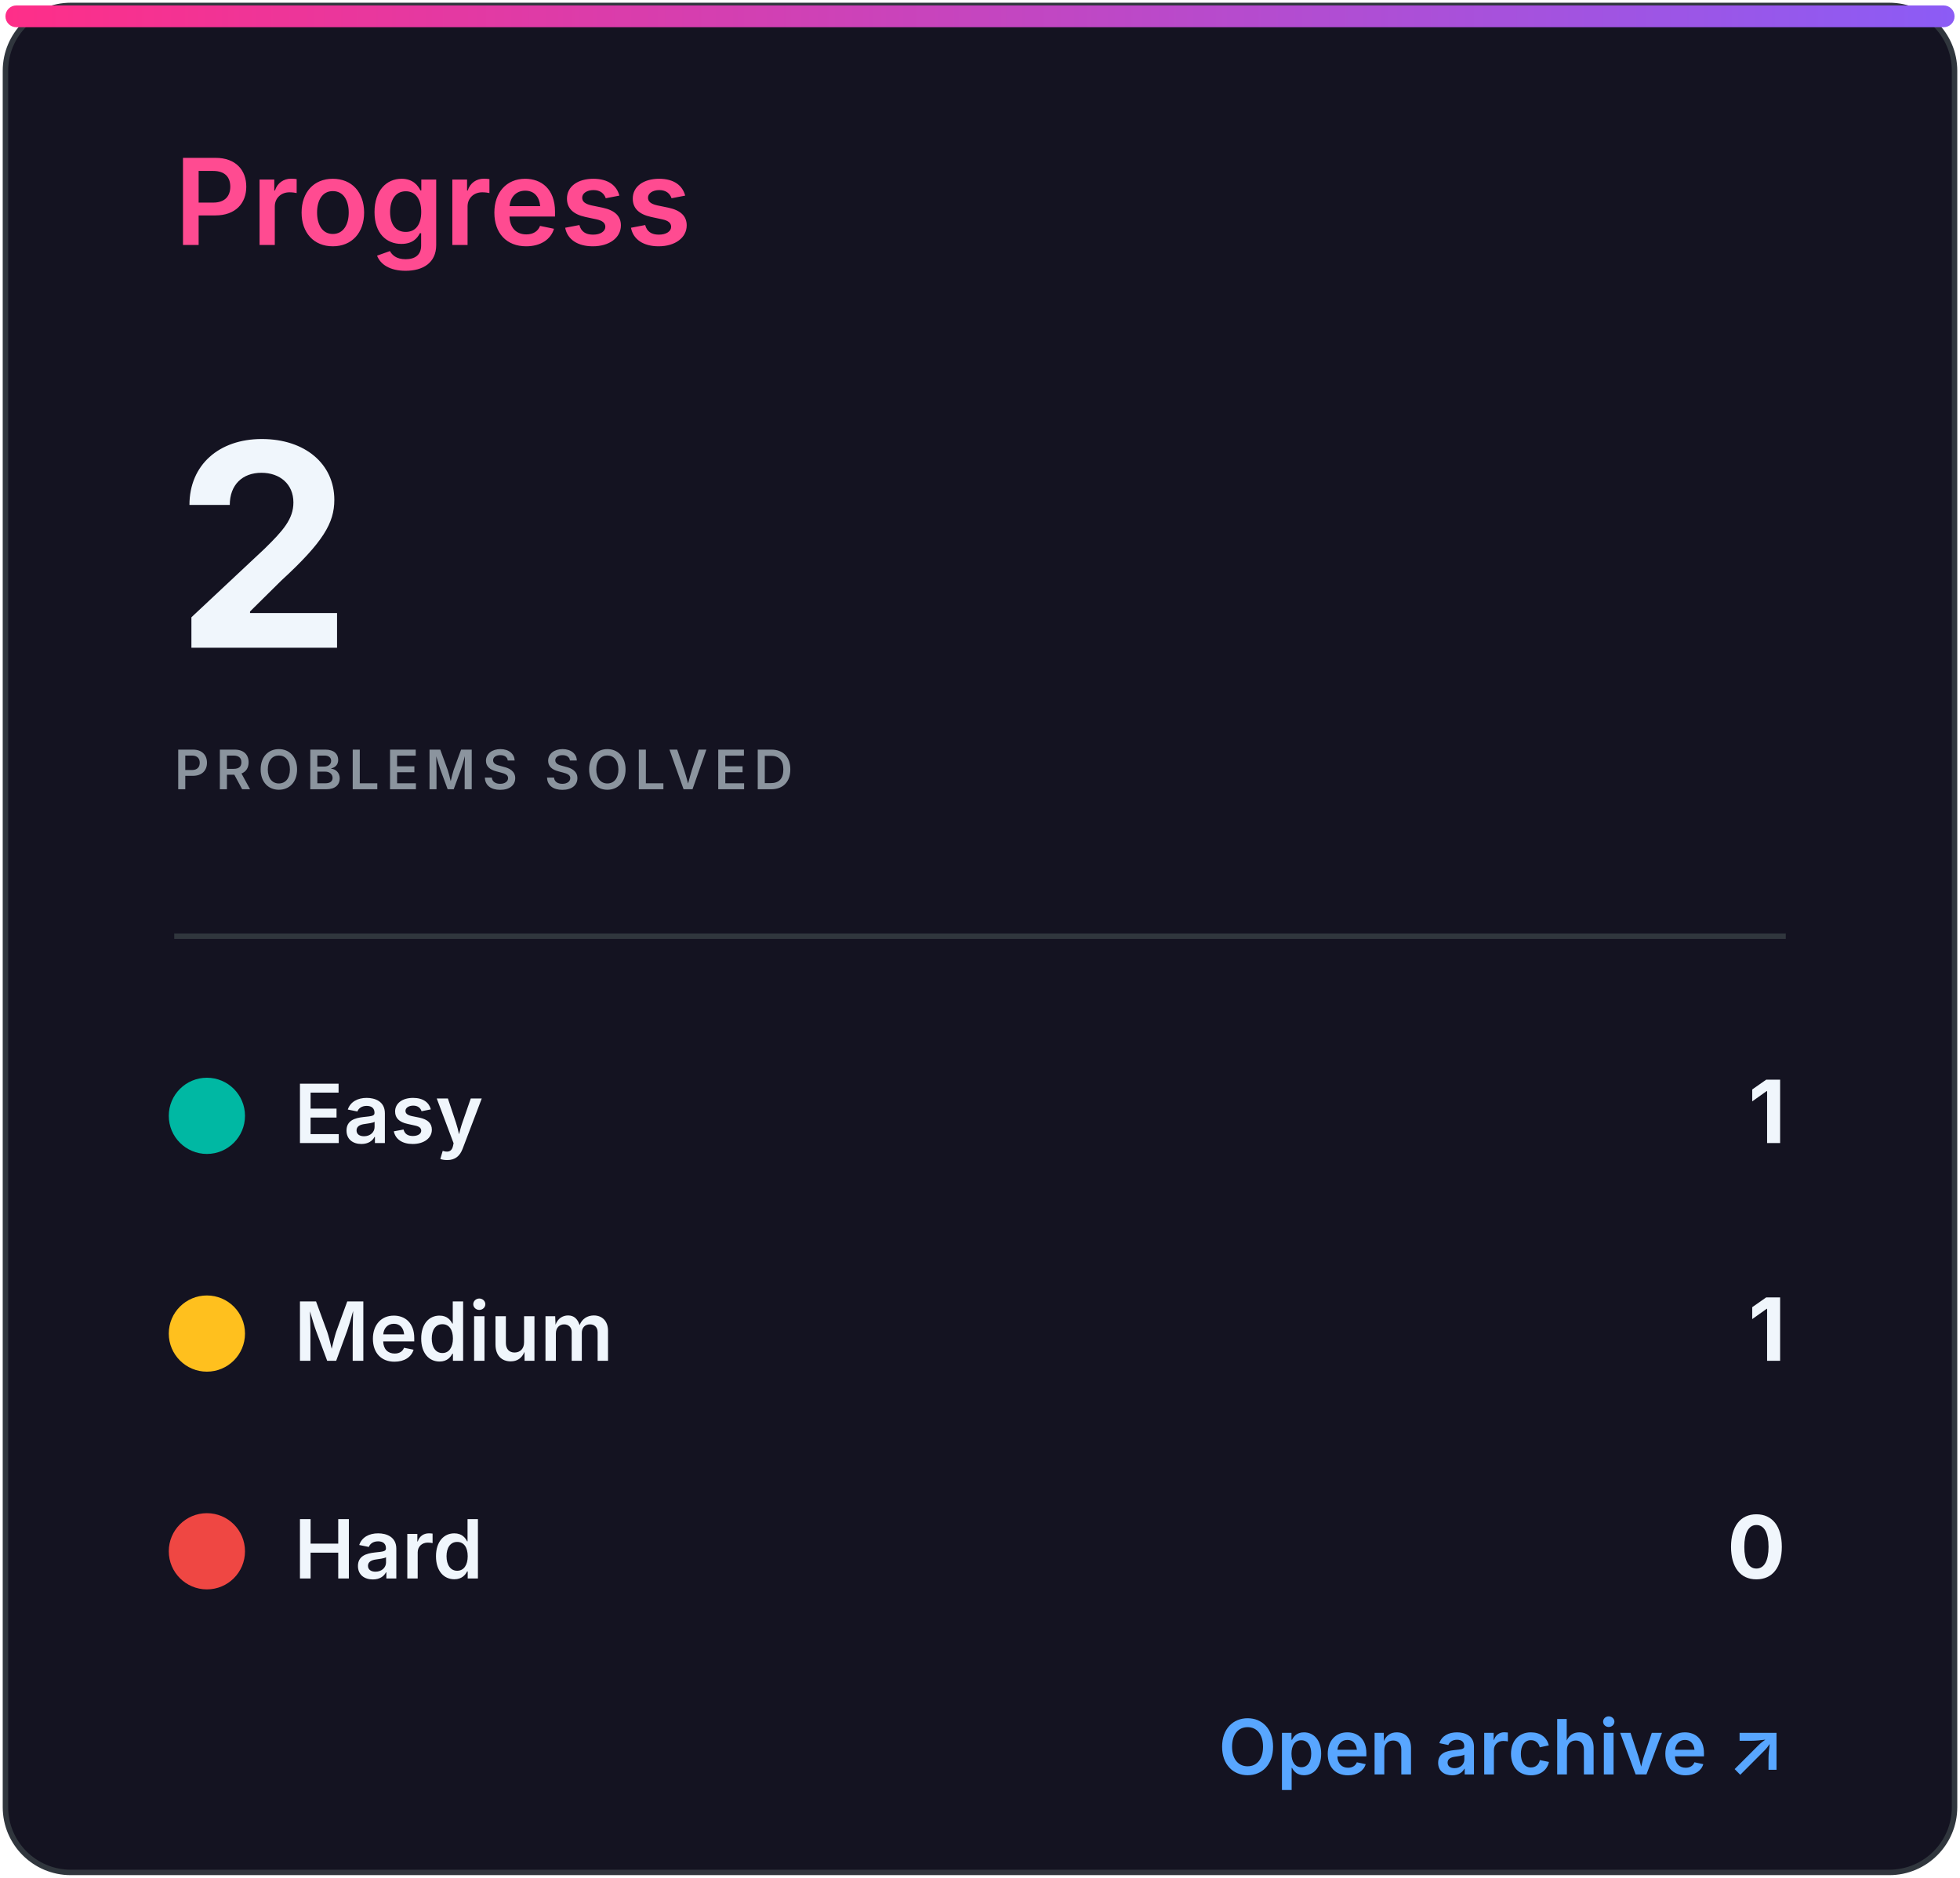
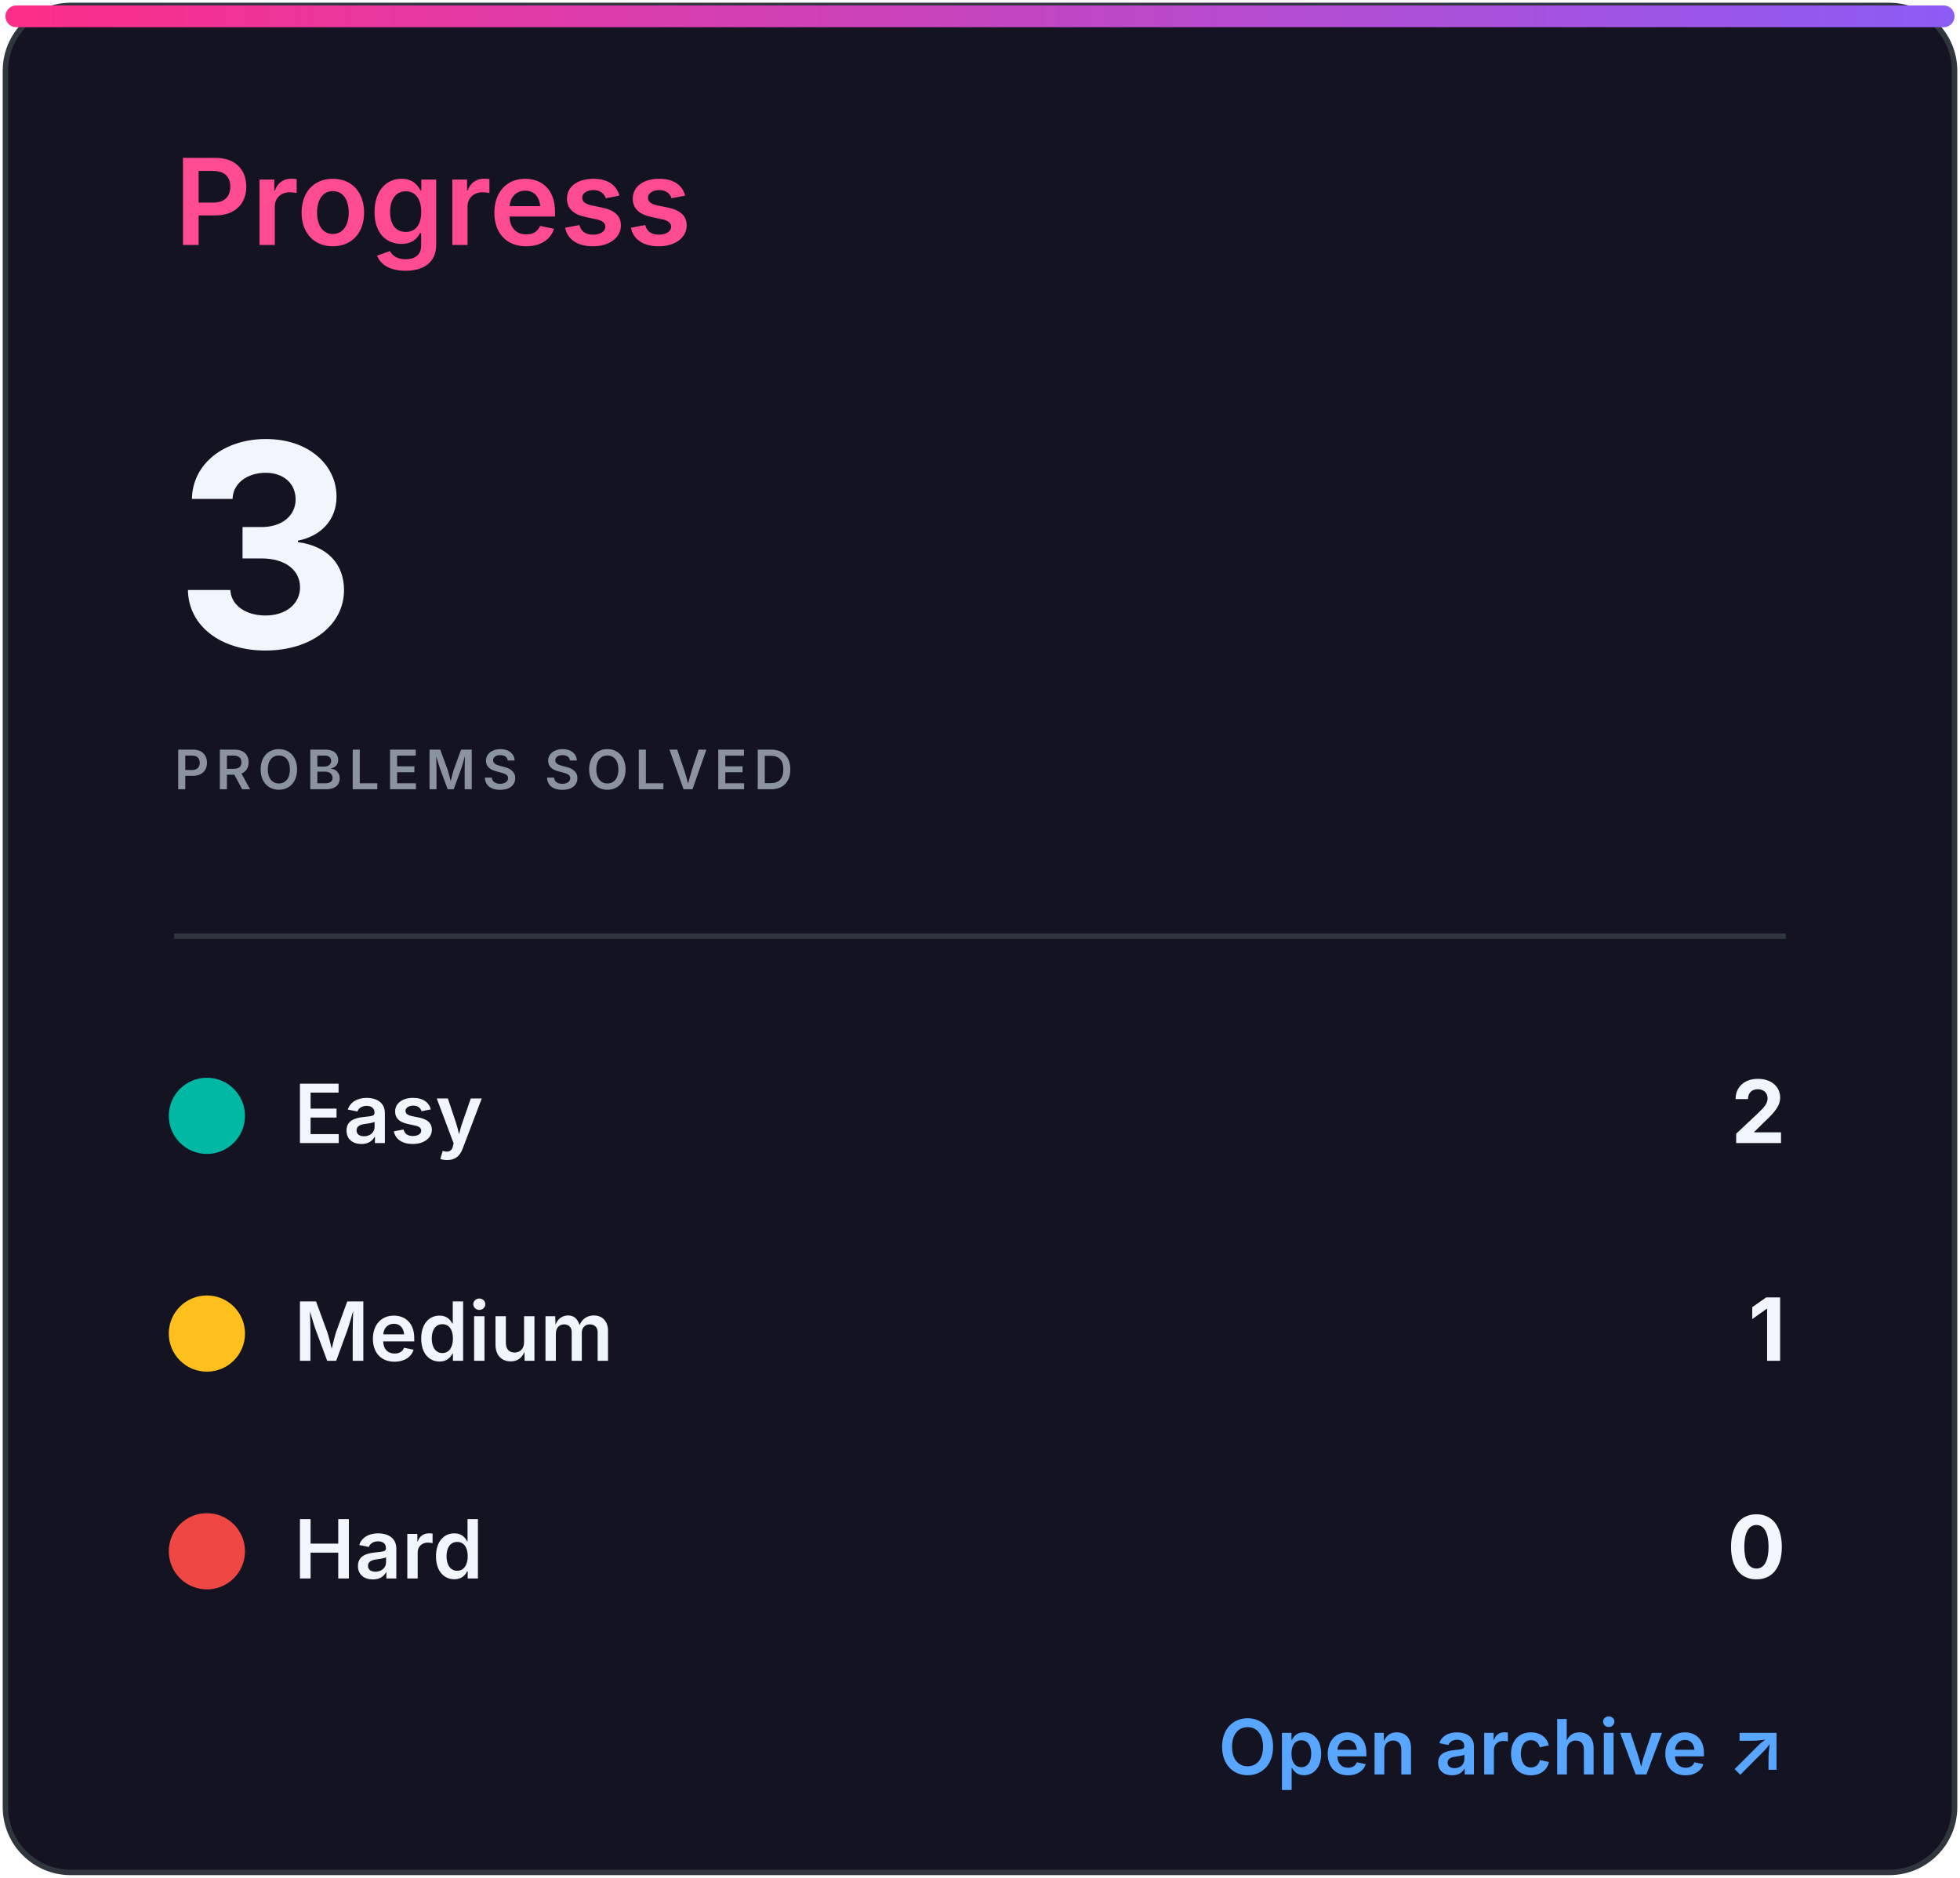
<svg xmlns="http://www.w3.org/2000/svg" width="360" height="345" viewBox="0 0 360 345" role="img" aria-labelledby="title desc">
  <defs>
    <linearGradient id="accent" x1="0" x2="1">
      <stop stop-color="#ff2e88" />
      <stop offset="1" stop-color="#8b5cf6" />
    </linearGradient>
    <clipPath id="bar">
      <rect x="32" y="82" width="296" height="8" rx="4" />
    </clipPath>
    <style>
.heading{font:600 22px -apple-system,BlinkMacSystemFont,'Segoe UI',sans-serif;fill:#ff4b91}
.eyebrow{font:600 10px -apple-system,BlinkMacSystemFont,'Segoe UI',sans-serif;letter-spacing:1.2px;fill:#8b949e}
.total{font:700 52px -apple-system,BlinkMacSystemFont,'Segoe UI',sans-serif;fill:#f0f6fc}
.metric{font:600 15px -apple-system,BlinkMacSystemFont,'Segoe UI',sans-serif;fill:#f0f6fc}
.count{font:700 16px -apple-system,BlinkMacSystemFont,'Segoe UI',sans-serif;fill:#f0f6fc}
.muted{font:500 13px -apple-system,BlinkMacSystemFont,'Segoe UI',sans-serif;fill:#8b949e}
.language{font:700 31px -apple-system,BlinkMacSystemFont,'Segoe UI',sans-serif;fill:#f0f6fc}
.link{font:600 14px -apple-system,BlinkMacSystemFont,'Segoe UI',sans-serif;fill:#58a6ff}
</style>
  </defs>
  <rect x="1" y="1" width="358" height="343" rx="12" fill="#141321" stroke="#30363d" />
  <rect x="1" y="1" width="358" height="4" rx="2" fill="url(#accent)" />
  <text x="32" y="45" class="heading">Progress</text>
-   <text x="32" y="119" class="total">2</text>
+   <text x="32" y="119" class="total">3</text>
  <text x="32" y="145" class="eyebrow">PROBLEMS SOLVED</text>
  <line x1="32" y1="172" x2="328" y2="172" stroke="#30363d" />
  <circle cx="38" cy="205" r="7" fill="#00b8a3" />
  <text x="54" y="210" class="metric">Easy</text>
-   <text x="328" y="210" class="count" text-anchor="end">1</text>
+   <text x="328" y="210" class="count" text-anchor="end">2</text>
  <circle cx="38" cy="245" r="7" fill="#ffc01e" />
  <text x="54" y="250" class="metric">Medium</text>
  <text x="328" y="250" class="count" text-anchor="end">1</text>
  <circle cx="38" cy="285" r="7" fill="#ef4743" />
  <text x="54" y="290" class="metric">Hard</text>
  <text x="328" y="290" class="count" text-anchor="end">0</text>
  <text x="328" y="326" class="link" text-anchor="end">Open archive ↗</text>
</svg>
